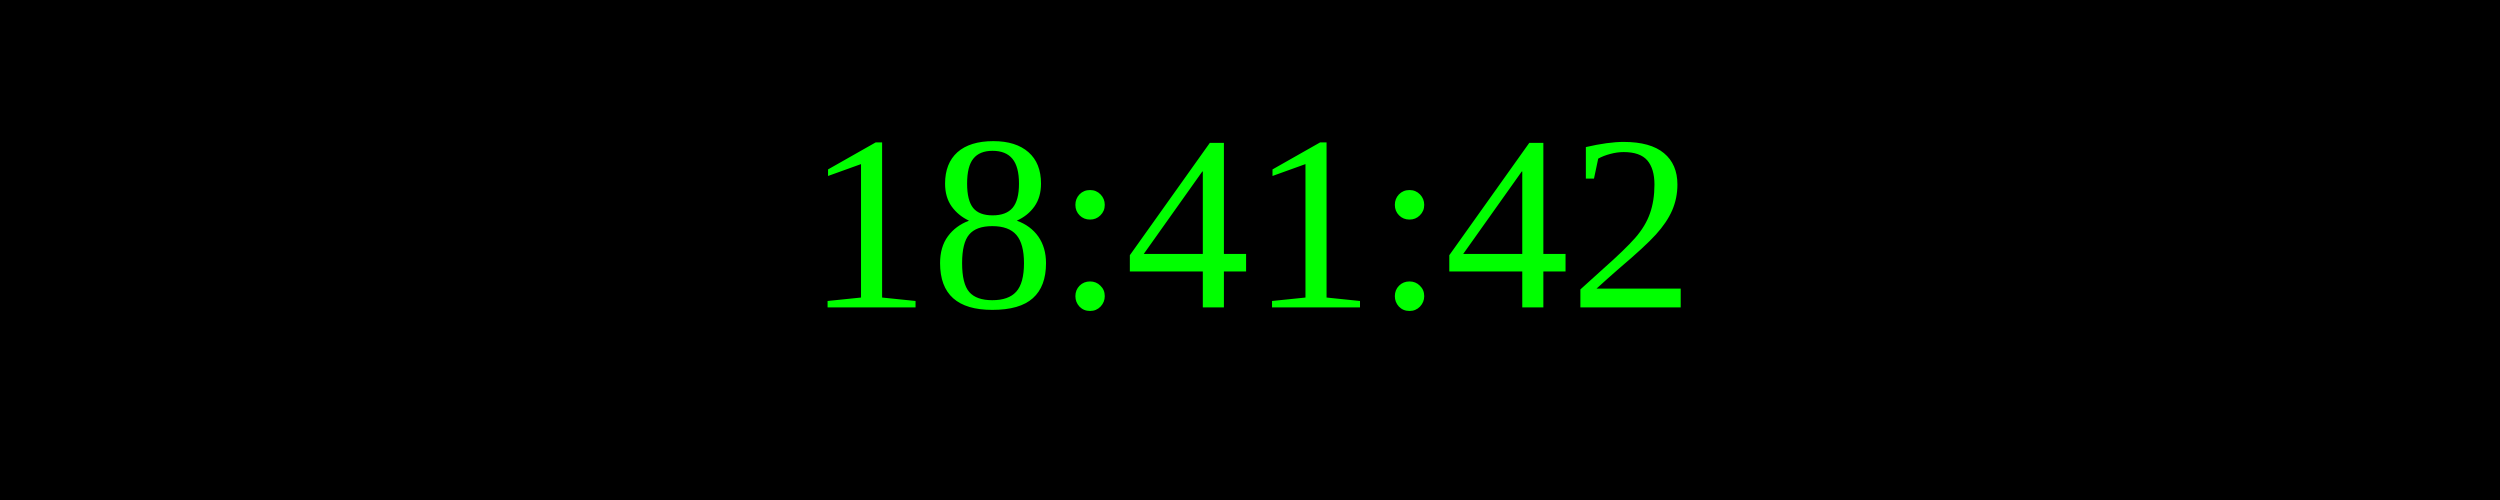
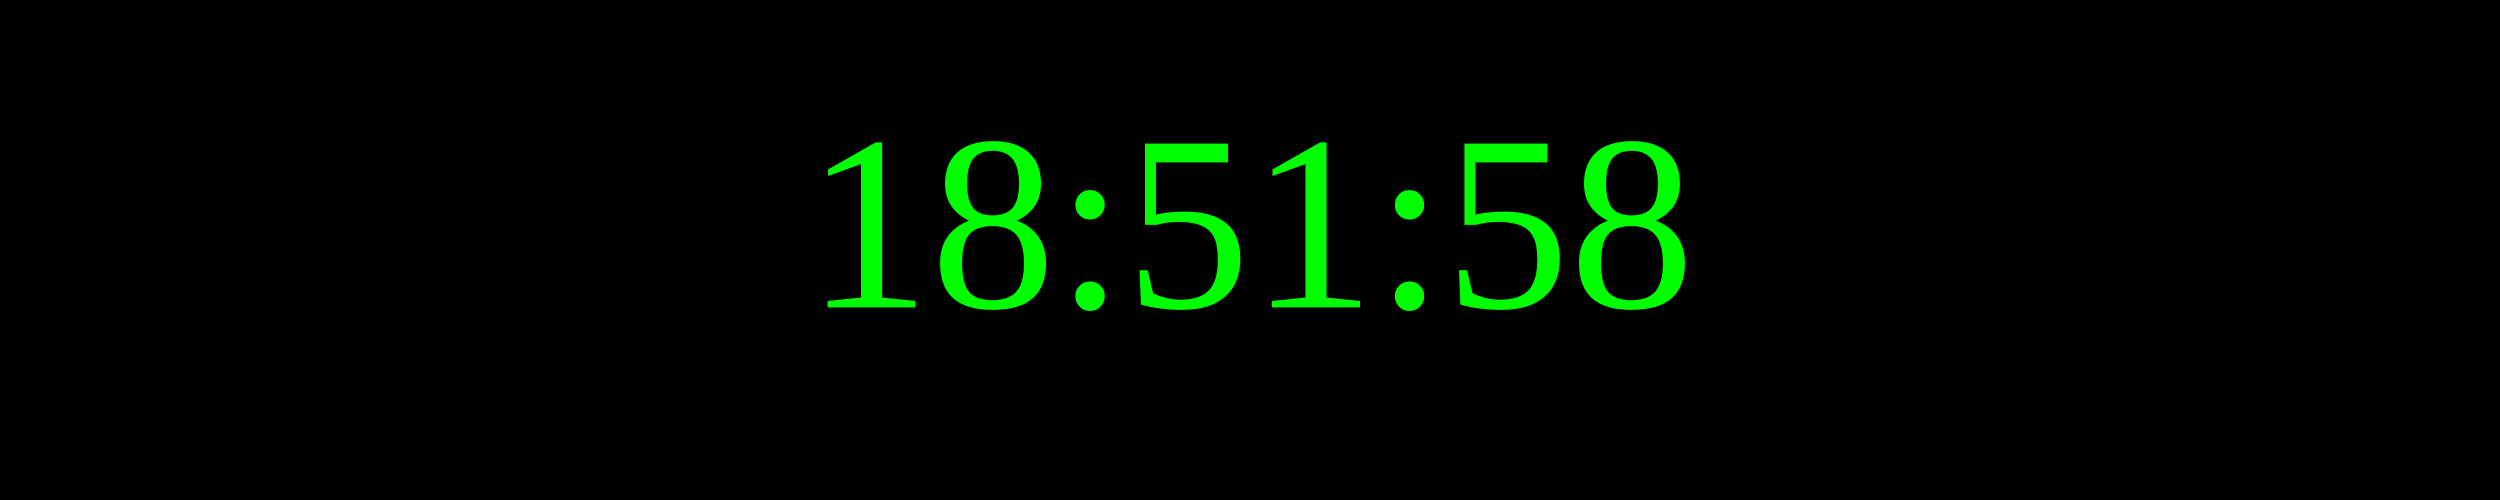
<svg xmlns="http://www.w3.org/2000/svg" width="250" height="50">
  <rect width="100%" height="100%" fill="black" />
  <text x="50%" y="50%" font-size="25" fill="lime" text-anchor="middle" dominant-baseline="middle">
- 18:41:42
+ 18:51:58
</text>
</svg>
